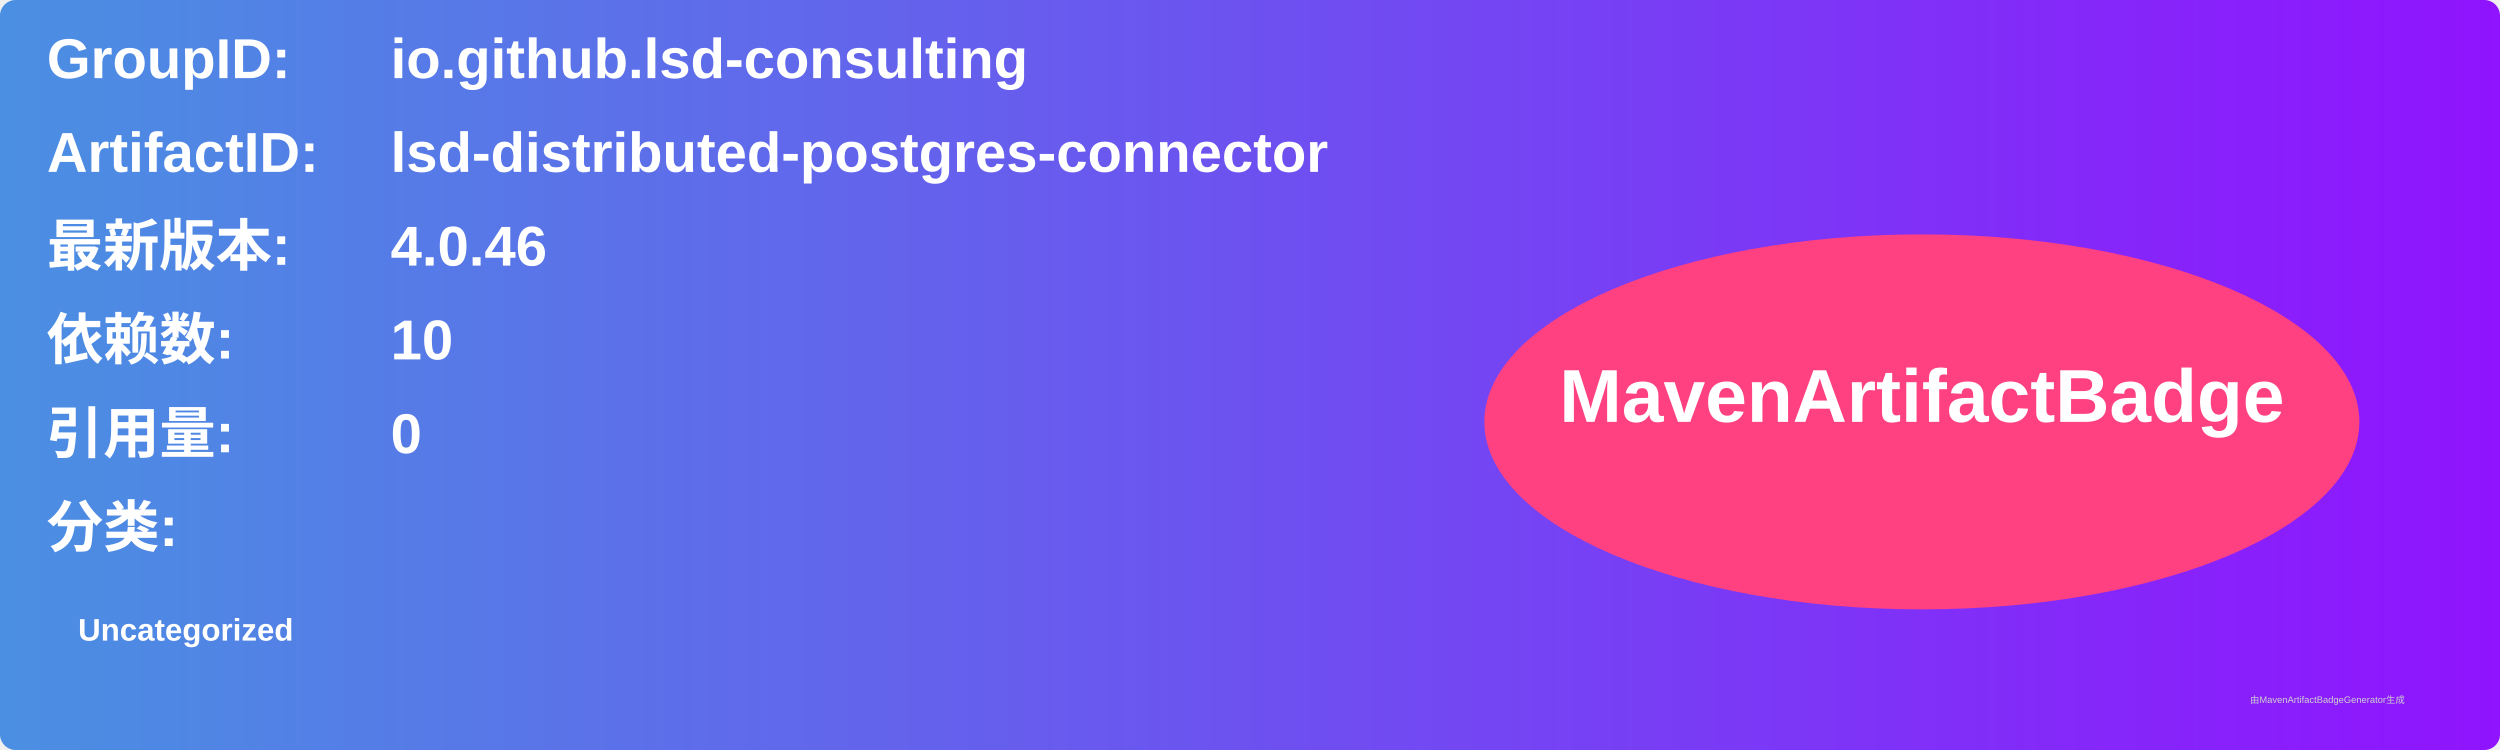
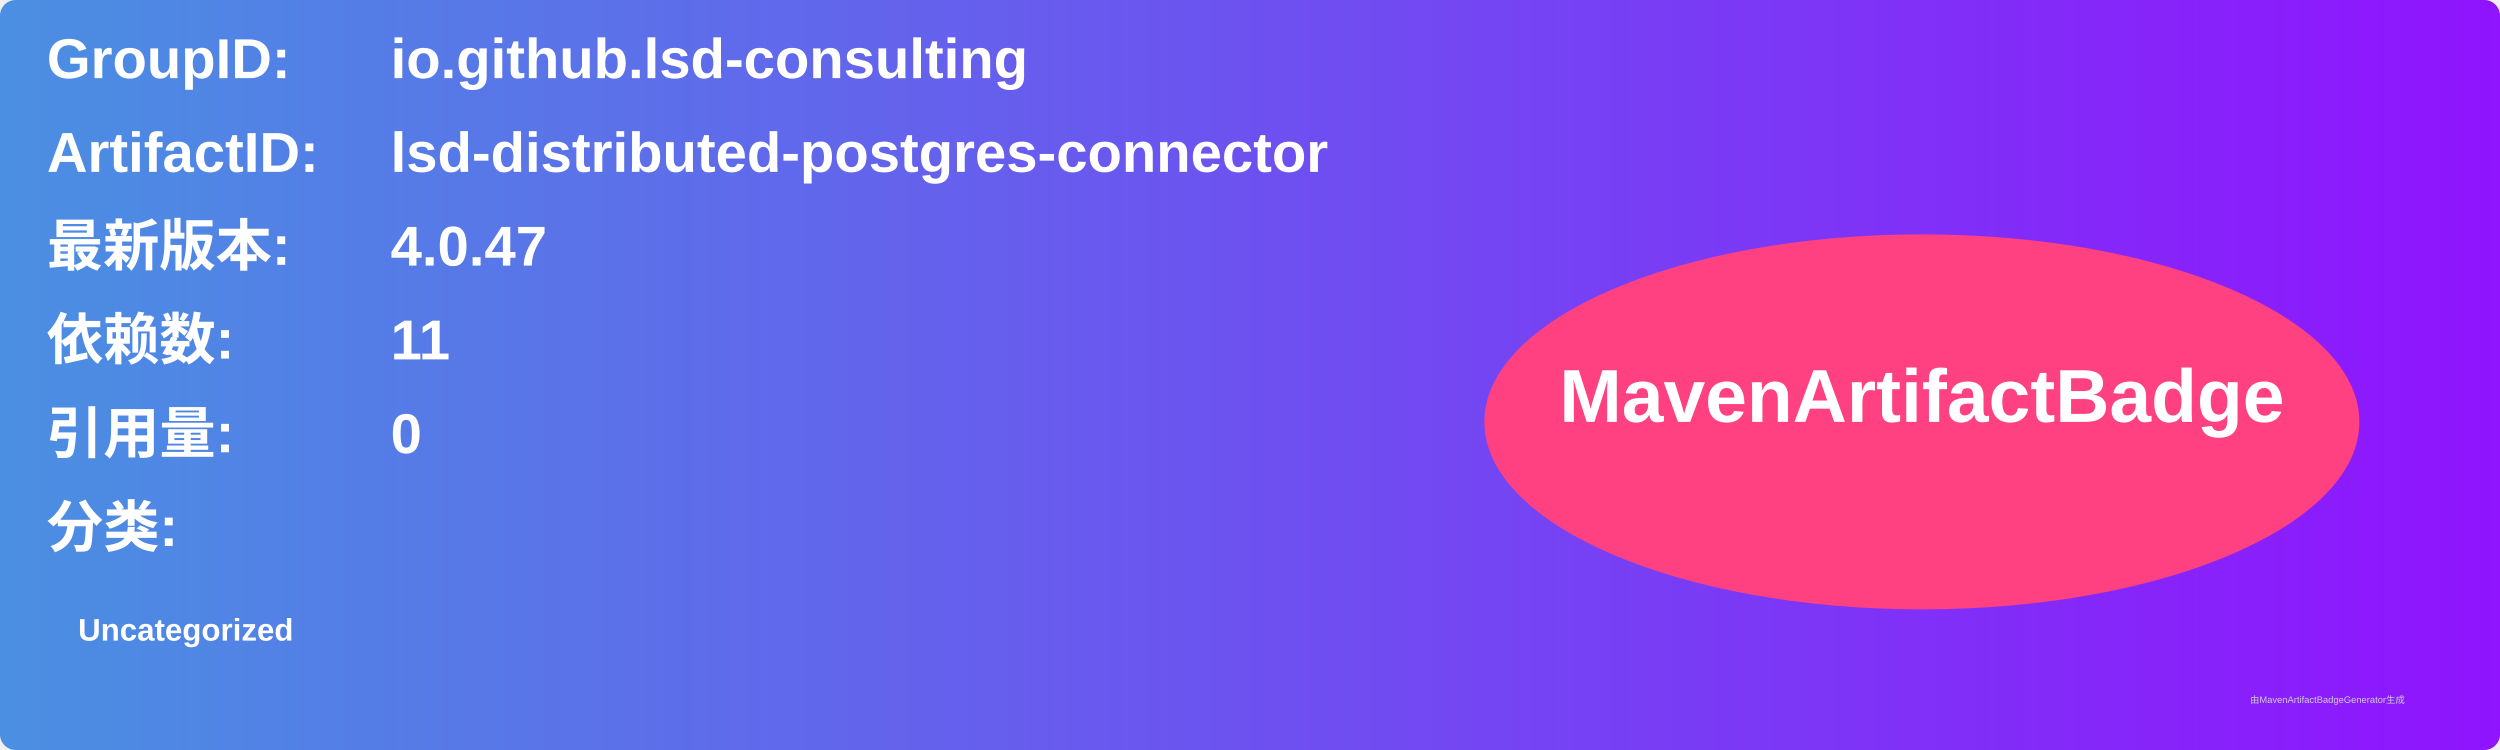
<svg xmlns="http://www.w3.org/2000/svg" width="800" height="240" viewBox="0 0 800 240">
  <linearGradient id="grad" x1="0%" y1="0%" x2="100%" y2="0%">
    <stop offset="0%" stop-color="#4a90e2" />
    <stop offset="100%" stop-color="#9013fe" />
  </linearGradient>
  <rect width="100%" height="100%" rx="5" ry="5" fill="url(#grad)" />
  <g transform="translate(15, 15)">
    <text x="0" y="10" font-family="Arial" font-size="18" fill="white" font-weight="bold" width="260">GroupID:</text>
    <text x="110" y="10" font-family="Arial" font-size="18" fill="white" font-weight="bold" width="460">io.github.lsd-consulting</text>
    <text x="0" y="40" font-family="Arial" font-size="18" fill="white" font-weight="bold" width="260">ArtifactID:</text>
    <text x="110" y="40" font-family="Arial" font-size="18" fill="white" font-weight="bold" width="460">lsd-distributed-postgres-connector</text>
    <text x="0" y="70" font-family="Arial" font-size="18" fill="white" font-weight="bold">最新版本:</text>
    <text x="110" y="70" font-family="Arial" font-size="18" fill="white" font-weight="bold">
-       <tspan font-weight="bold">4.0.46</tspan>
+       <tspan font-weight="bold">4.0.47</tspan>
    </text>
    <text x="0" y="100" font-family="Arial" font-size="18" fill="white" font-weight="bold">依赖数: </text>
    <text x="110" y="100" font-family="Arial" font-size="18" fill="white">
-       <tspan font-weight="bold">10</tspan>
+       <tspan font-weight="bold">11</tspan>
    </text>
    <text x="0" y="130" font-family="Arial" font-size="18" fill="white" font-weight="bold">引用量: </text>
    <text x="110" y="130" font-family="Arial" font-size="18" fill="white">
      <tspan font-weight="bold">0</tspan>
    </text>
    <text x="0" y="160" font-family="Arial" font-size="18" fill="white" font-weight="bold">分类:</text>
    <text x="10" y="190" font-family="Arial" font-size="10" fill="white">
      <tspan font-weight="bold">Uncategorized</tspan>
    </text>
    <ellipse cx="600" cy="120" rx="140" ry="60" fill="#ff4081" />
    <text x="600" y="120" text-anchor="middle" font-family="Arial" font-size="24" fill="white" font-weight="bold">MavenArtifactBadge</text>
  </g>
  <text x="720" y="225" font-family="Arial" font-size="3" fill="#d0d0d0">由MavenArtifactBadgeGenerator生成</text>
</svg>
